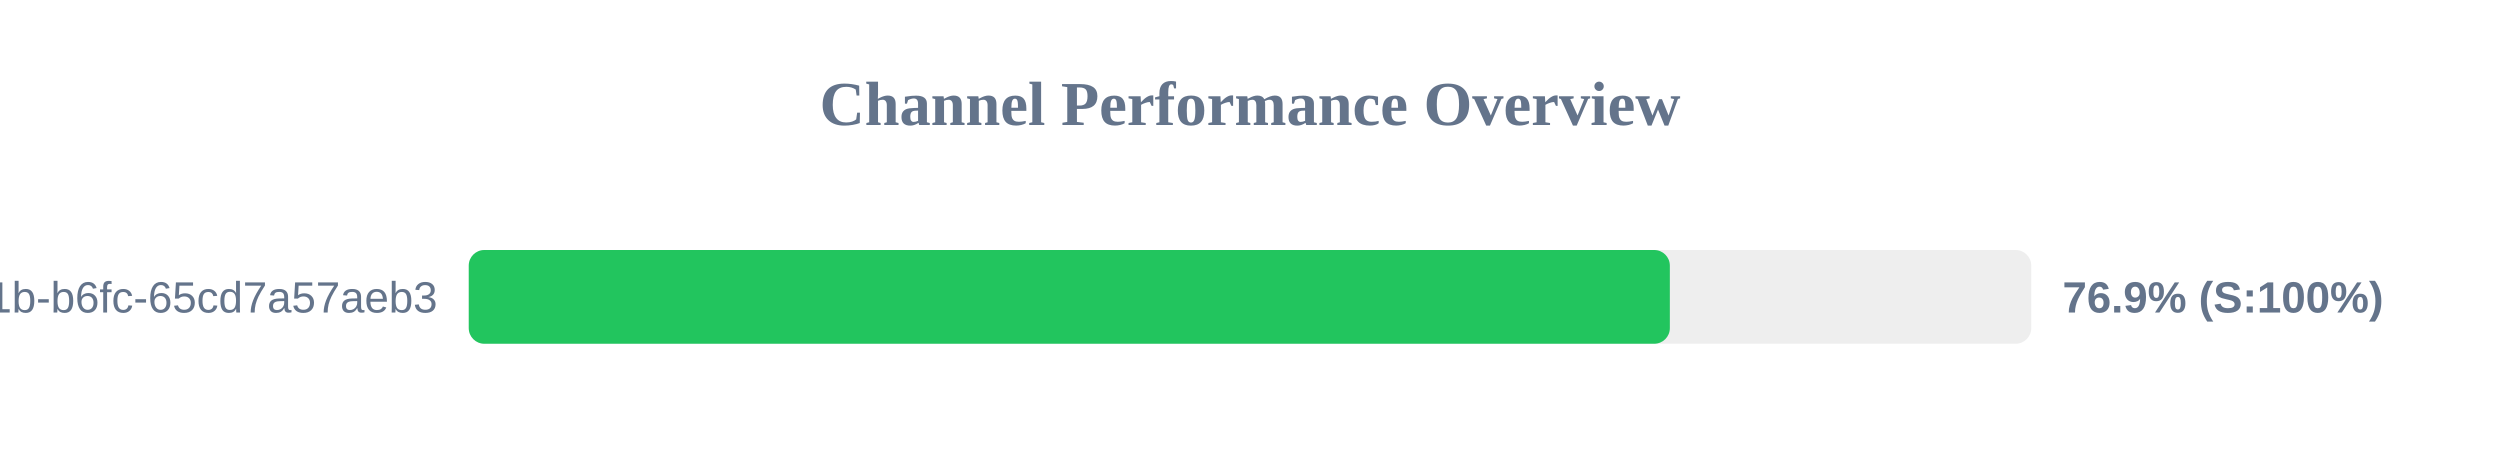
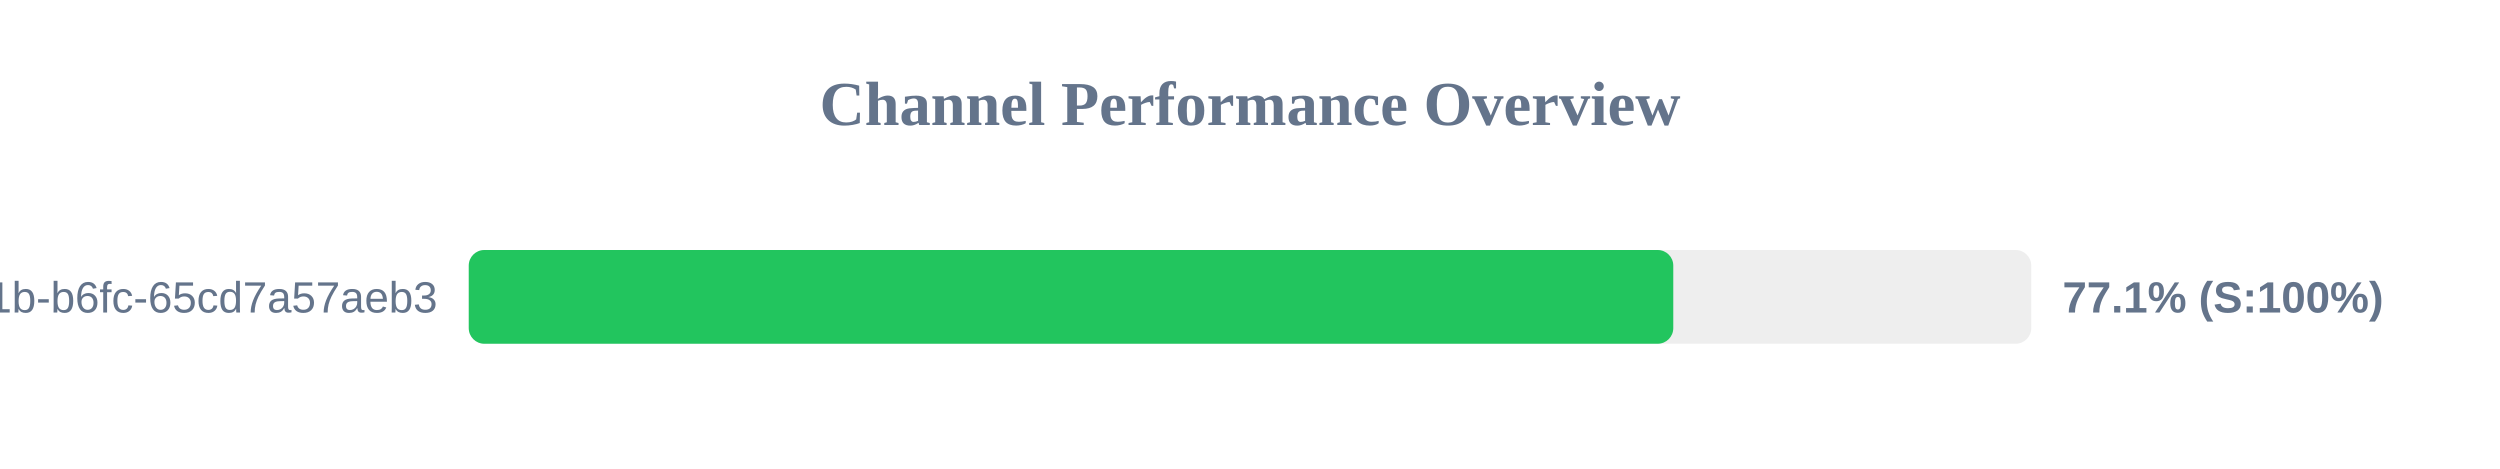
<svg xmlns="http://www.w3.org/2000/svg" width="800" height="150" version="1.1">
  <style>
        .row { font: 14px Arial; fill: #64748b; }
        .score { font: bold 14px Arial; fill: #64748b; }
    </style>
  <text x="400" y="40" text-anchor="middle" font-size="20px" font-weight="bold" fill="#64748b">Channel Performance Overview</text>
  <rect x="150" y="80" width="500" height="30" fill="#eee" rx="5" />
-   <rect x="150" y="80" width="384.35" height="30" fill="#22c55e" rx="5" />
+   <rect x="150" y="80" width="385.45" height="30" fill="#22c55e" rx="5" />
  <text x="140" y="100" text-anchor="end" class="row">?uuid=9c859345-959f-491b-b6fc-65cd7a57aeb3</text>
-   <text x="660" y="100" text-anchor="start" class="score">76.9% (S:100%)</text>
+   <text x="660" y="100" text-anchor="start" class="score">77.1% (S:100%)</text>
</svg>
